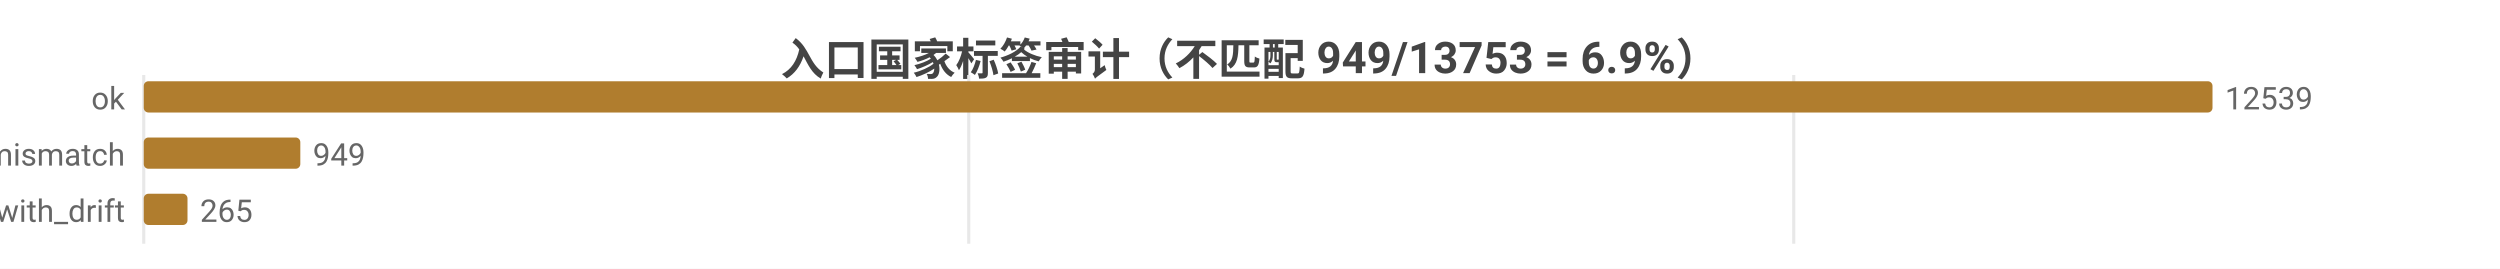
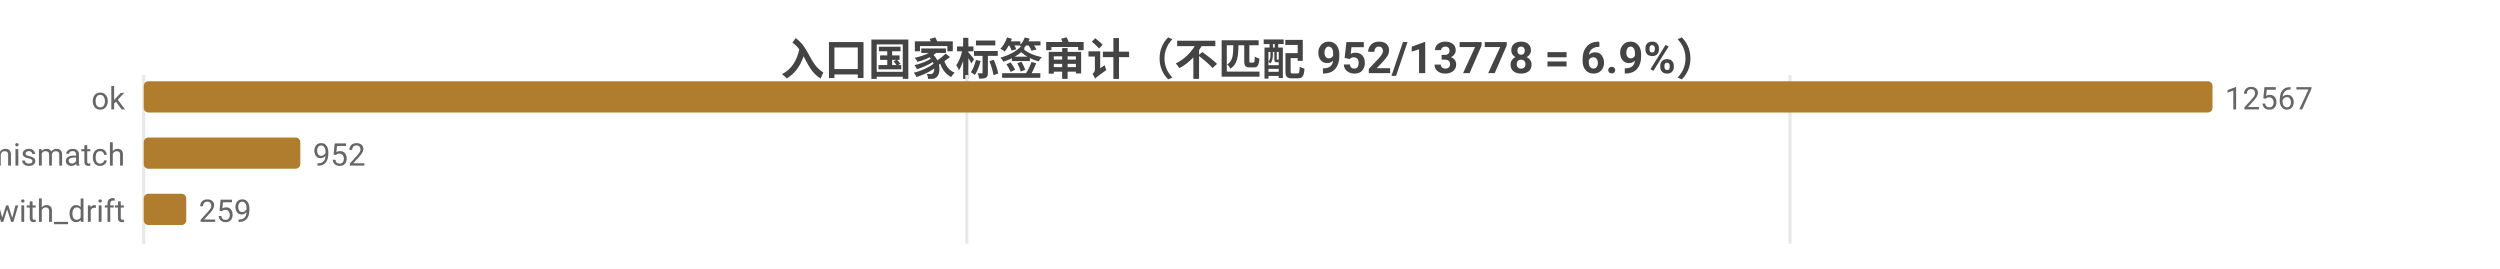
<svg xmlns="http://www.w3.org/2000/svg" width="800" height="86" viewBox="0 0 800 86">
  <rect width="800" height="86" fill="#ffffff" />
  <style>text{font-family:system-ui,-apple-system,'Segoe UI',Roboto,'PingFang SC','Microsoft YaHei','Noto Sans CJK SC',sans-serif}.g{stroke:#e8e8e8;stroke-width:1}.a{stroke:#999;stroke-width:1}.t{font-size:10px;fill:#666}.m{font-size:10px;text-anchor:middle;fill:#666}.e{font-size:10px;text-anchor:end;fill:#666}.l{font-size:11px;fill:#333}.tt{font-size:14px;font-weight:600;text-anchor:middle;fill:#444}.em{font-size:13px;text-anchor:middle;fill:#999}</style>
-   <text class="tt" x="400.0" y="24">入口国家标签审计（不匹配 949/13753 = 6.9%）</text>
+   <text class="tt" x="400.0" y="24">入口国家标签审计（不匹配 952/13778 = 6.9%）</text>
  <line class="g" x1="46" y1="24" x2="46" y2="78" />
-   <line class="g" x1="310.0" y1="24" x2="310.0" y2="78" />
-   <line class="g" x1="574.0" y1="24" x2="574.0" y2="78" />
+   <line class="g" x1="309.4" y1="24" x2="309.4" y2="78" />
+   <line class="g" x1="572.8" y1="24" x2="572.8" y2="78" />
  <text class="e" x="40" y="35">ok</text>
  <rect x="46" y="26" width="662" height="10" fill="#b07d2e" rx="1.5" />
-   <text class="t" x="712" y="35">12539</text>
+   <text class="t" x="712" y="35">12567</text>
  <text class="e" x="40" y="53">tag_mismatch</text>
  <rect x="46" y="44" width="50.1" height="10" fill="#b07d2e" rx="1.5" />
-   <text class="t" x="100.1" y="53">949</text>
+   <text class="t" x="100.1" y="53">952</text>
  <text class="e" x="40" y="71">ok_with_drift</text>
-   <rect x="46" y="62" width="14.0" height="10" fill="#b07d2e" rx="1.5" />
-   <text class="t" x="64.0" y="71">265</text>
+   <rect x="46" y="62" width="13.6" height="10" fill="#b07d2e" rx="1.5" />
+   <text class="t" x="63.6" y="71">259</text>
</svg>
